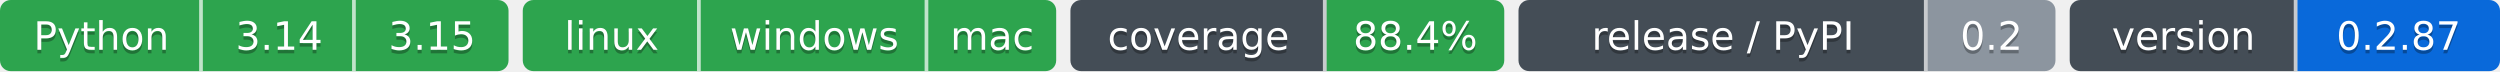
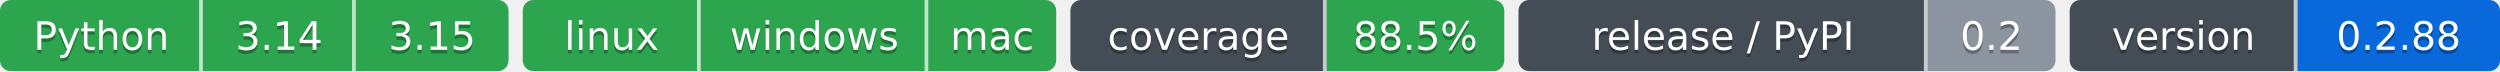
- <svg xmlns="http://www.w3.org/2000/svg" width="703" height="20" role="img" aria-label="Python: CI пройден; 3.14: CI пройден; 3.15: CI пройден; linux: CI пройден; windows: CI пройден; mac: CI пройден; 88.4%: покрытие 88.4%; 0.2: выпуск v0.2.0, на PyPI не публикуется; 0.2.87: версия 0.2.87">
-   <clipPath id="z599352500">
+ <svg xmlns="http://www.w3.org/2000/svg" width="703" height="20" role="img" aria-label="Python: CI пройден; 3.14: CI пройден; 3.15: CI пройден; linux: CI пройден; windows: CI пройден; mac: CI пройден; 88.5%: покрытие 88.5%; 0.2: выпуск v0.2.0, на PyPI не публикуется; 0.2.88: версия 0.2.88">
+   <clipPath id="z367bee110">
    <rect width="143" height="20" rx="3" x="0" />
  </clipPath>
-   <clipPath id="z599352501">
+   <clipPath id="z367bee111">
    <rect width="150" height="20" rx="3" x="147" />
  </clipPath>
-   <clipPath id="z599352502">
+   <clipPath id="z367bee112">
    <rect width="122" height="20" rx="3" x="301" />
  </clipPath>
-   <clipPath id="z599352503">
+   <clipPath id="z367bee113">
    <rect width="151" height="20" rx="3" x="427" />
  </clipPath>
-   <clipPath id="z599352504">
+   <clipPath id="z367bee114">
    <rect width="121" height="20" rx="3" x="582" />
  </clipPath>
  <g>
-     <rect x="0" width="57" height="20" fill="#2da44e" clip-path="url(#z599352500)" />
-     <rect x="57" width="43" height="20" fill="#2da44e" clip-path="url(#z599352500)" />
-     <rect x="100" width="43" height="20" fill="#2da44e" clip-path="url(#z599352500)" />
-     <rect x="147" width="50" height="20" fill="#2da44e" clip-path="url(#z599352501)" />
-     <rect x="197" width="64" height="20" fill="#2da44e" clip-path="url(#z599352501)" />
-     <rect x="261" width="36" height="20" fill="#2da44e" clip-path="url(#z599352501)" />
-     <rect x="301" width="72" height="20" fill="#444d56" clip-path="url(#z599352502)" />
-     <rect x="373" width="50" height="20" fill="#2da44e" clip-path="url(#z599352502)" />
-     <rect x="427" width="115" height="20" fill="#444d56" clip-path="url(#z599352503)" />
-     <rect x="542" width="36" height="20" fill="#8c959f" clip-path="url(#z599352503)" />
-     <rect x="582" width="64" height="20" fill="#444d56" clip-path="url(#z599352504)" />
-     <rect x="646" width="57" height="20" fill="#0969da" clip-path="url(#z599352504)" />
+     <rect x="0" width="57" height="20" fill="#2da44e" clip-path="url(#z367bee110)" />
+     <rect x="57" width="43" height="20" fill="#2da44e" clip-path="url(#z367bee110)" />
+     <rect x="100" width="43" height="20" fill="#2da44e" clip-path="url(#z367bee110)" />
+     <rect x="147" width="50" height="20" fill="#2da44e" clip-path="url(#z367bee111)" />
+     <rect x="197" width="64" height="20" fill="#2da44e" clip-path="url(#z367bee111)" />
+     <rect x="261" width="36" height="20" fill="#2da44e" clip-path="url(#z367bee111)" />
+     <rect x="301" width="72" height="20" fill="#444d56" clip-path="url(#z367bee112)" />
+     <rect x="373" width="50" height="20" fill="#2da44e" clip-path="url(#z367bee112)" />
+     <rect x="427" width="115" height="20" fill="#444d56" clip-path="url(#z367bee113)" />
+     <rect x="542" width="36" height="20" fill="#8c959f" clip-path="url(#z367bee113)" />
+     <rect x="582" width="64" height="20" fill="#444d56" clip-path="url(#z367bee114)" />
+     <rect x="646" width="57" height="20" fill="#0969da" clip-path="url(#z367bee114)" />
    <rect x="56" width="1" height="20" fill="#fff" fill-opacity=".7" />
    <rect x="99" width="1" height="20" fill="#fff" fill-opacity=".7" />
    <rect x="196" width="1" height="20" fill="#fff" fill-opacity=".7" />
    <rect x="260" width="1" height="20" fill="#fff" fill-opacity=".7" />
    <rect x="372" width="1" height="20" fill="#fff" fill-opacity=".7" />
    <rect x="541" width="1" height="20" fill="#fff" fill-opacity=".7" />
    <rect x="645" width="1" height="20" fill="#fff" fill-opacity=".7" />
  </g>
  <g fill="#fff" text-anchor="middle" font-family="Verdana,Geneva,DejaVu Sans,sans-serif" font-size="11">
    <text x="28.5" y="15" fill="#010101" fill-opacity=".3">Python</text>
    <text x="28.5" y="14">Python</text>
    <text x="78.5" y="15" fill="#010101" fill-opacity=".3">3.14</text>
    <text x="78.5" y="14">3.14</text>
    <text x="121.5" y="15" fill="#010101" fill-opacity=".3">3.15</text>
    <text x="121.5" y="14">3.15</text>
    <text x="172.0" y="15" fill="#010101" fill-opacity=".3">linux</text>
    <text x="172.0" y="14">linux</text>
    <text x="229.0" y="15" fill="#010101" fill-opacity=".3">windows</text>
    <text x="229.0" y="14">windows</text>
    <text x="279.0" y="15" fill="#010101" fill-opacity=".3">mac</text>
    <text x="279.0" y="14">mac</text>
    <text x="337.0" y="15" fill="#010101" fill-opacity=".3">coverage</text>
    <text x="337.0" y="14">coverage</text>
-     <text x="398.0" y="15" fill="#010101" fill-opacity=".3">88.4%</text>
-     <text x="398.0" y="14">88.4%</text>
+     <text x="398.0" y="15" fill="#010101" fill-opacity=".3">88.5%</text>
+     <text x="398.0" y="14">88.5%</text>
    <text x="484.5" y="15" fill="#010101" fill-opacity=".3">release / PyPI</text>
    <text x="484.5" y="14">release / PyPI</text>
    <text x="560.0" y="15" fill="#010101" fill-opacity=".3">0.2</text>
    <text x="560.0" y="14">0.2</text>
    <text x="614.0" y="15" fill="#010101" fill-opacity=".3">version</text>
    <text x="614.0" y="14">version</text>
-     <text x="674.5" y="15" fill="#010101" fill-opacity=".3">0.2.87</text>
-     <text x="674.5" y="14">0.2.87</text>
+     <text x="674.5" y="15" fill="#010101" fill-opacity=".3">0.2.88</text>
+     <text x="674.5" y="14">0.2.88</text>
  </g>
</svg>
